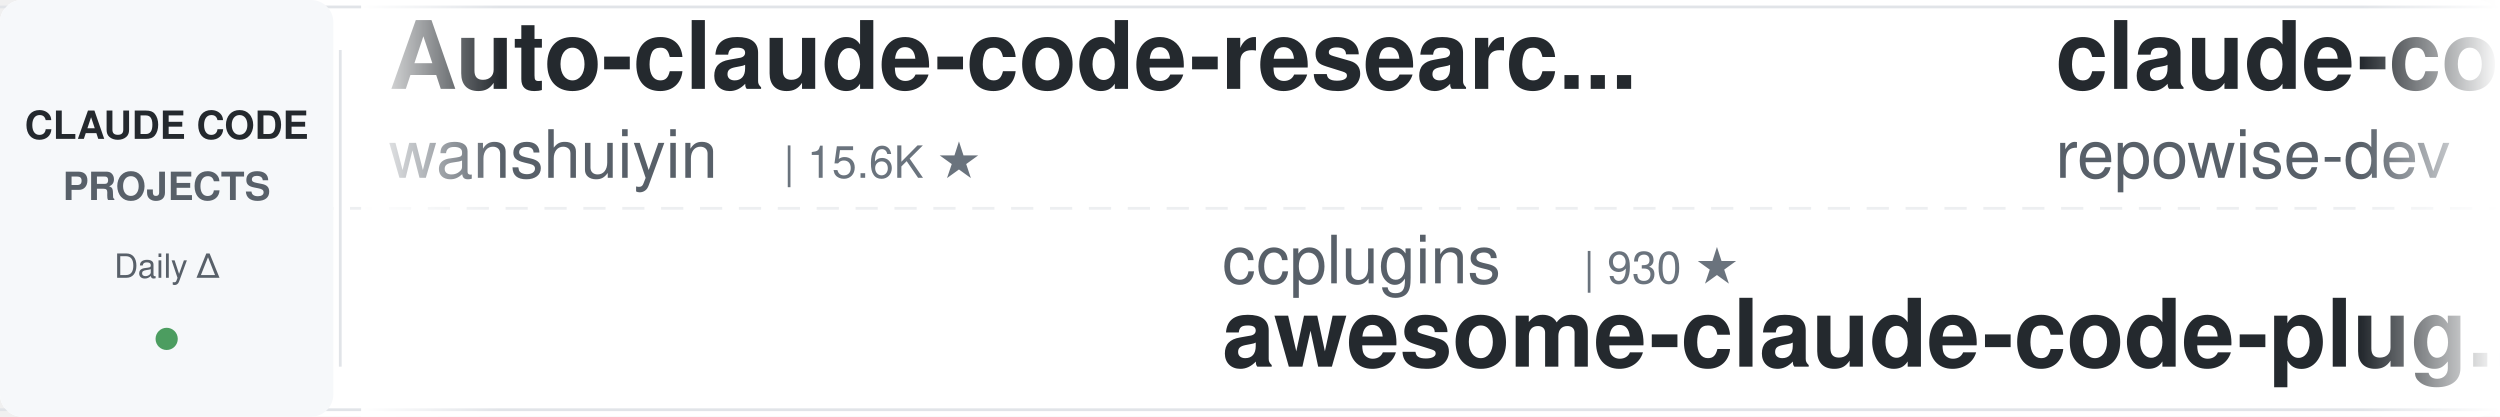
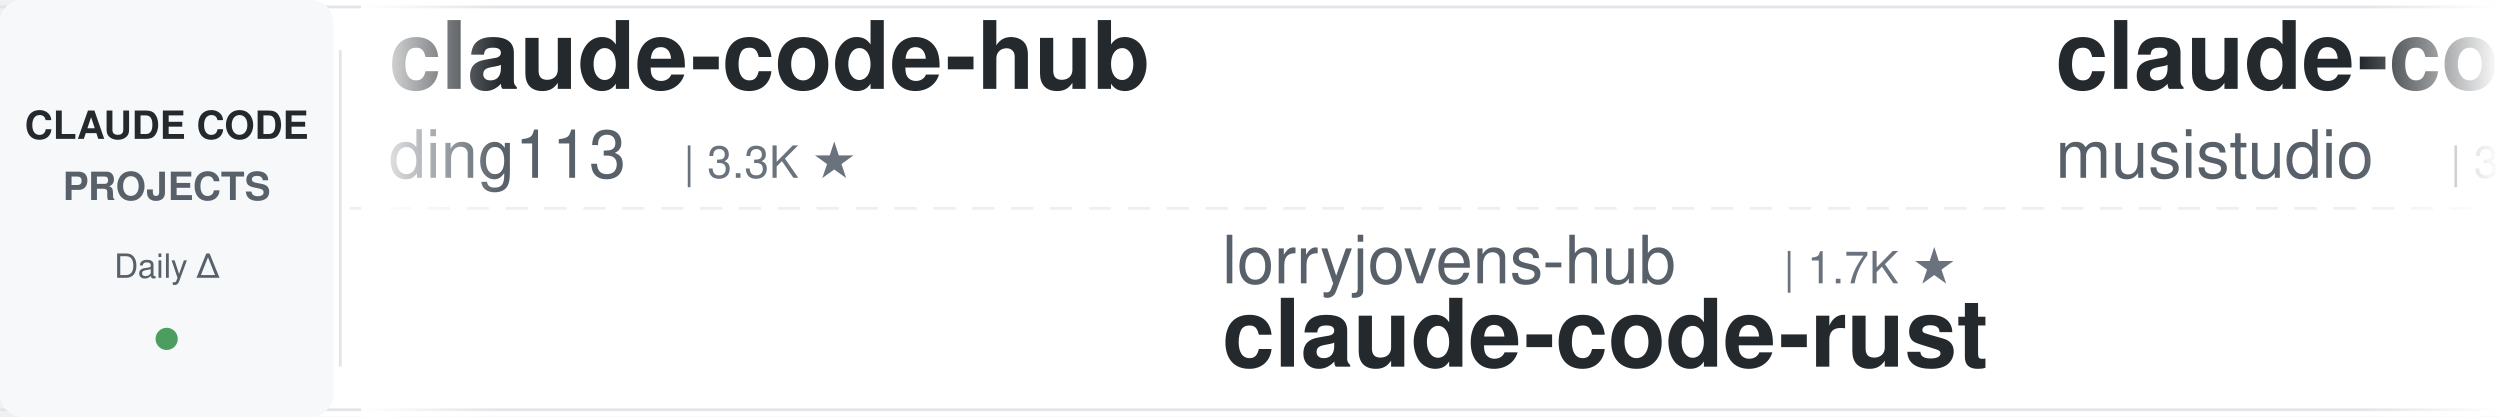
<svg xmlns="http://www.w3.org/2000/svg" width="900" height="150">
  <defs>
    <linearGradient id="leftFade" x1="0%" y1="0%" x2="100%" y2="0%">
      <stop offset="0%" style="stop-color:#ffffff;stop-opacity:1" />
      <stop offset="100%" style="stop-color:#ffffff;stop-opacity:0" />
    </linearGradient>
    <linearGradient id="rightFade" x1="0%" y1="0%" x2="100%" y2="0%">
      <stop offset="0%" style="stop-color:#ffffff;stop-opacity:0" />
      <stop offset="100%" style="stop-color:#ffffff;stop-opacity:1" />
    </linearGradient>
  </defs>
  <rect width="900" height="150" fill="#ffffff" rx="8" />
  <rect x="0" y="2" width="900" height="1" fill="#e1e4e8" />
  <rect x="0" y="147" width="900" height="1" fill="#e1e4e8" />
  <line x1="0" y1="75" x2="900" y2="75" stroke="#e1e4e8" stroke-width="1" stroke-dasharray="8 6" opacity="0.6" />
  <rect x="0" y="0" width="120" height="150" fill="#f6f8fa" rx="8" />
  <text x="60" y="50" font-family="-apple-system, BlinkMacSystemFont, 'Segoe UI', Helvetica, Arial, sans-serif" font-size="14" font-weight="600" fill="#24292e" text-anchor="middle">CLAUDE CODE</text>
  <text x="60" y="72" font-family="-apple-system, BlinkMacSystemFont, 'Segoe UI', Helvetica, Arial, sans-serif" font-size="14" font-weight="600" fill="#586069" text-anchor="middle">PROJECTS</text>
  <text x="60" y="100" font-family="-apple-system, BlinkMacSystemFont, 'Segoe UI', Helvetica, Arial, sans-serif" font-size="12" font-weight="500" fill="#586069" text-anchor="middle">Daily Δ</text>
  <circle cx="60" cy="122" r="4" fill="#22863a" opacity="0.8" />
  <rect x="122" y="18" width="1" height="114" fill="#e1e4e8" />
  <clipPath id="tickerClip">
    <rect x="130" y="0" width="770" height="150" />
  </clipPath>
  <g clip-path="url(#tickerClip)">
    <g id="tickerItems">
      <animateTransform attributeName="transform" attributeType="XML" type="translate" from="0 0" to="-3000 0" dur="54s" repeatCount="indefinite" />
      <g transform="translate(0, 0)">
-         <text x="140" y="32" font-family="-apple-system, BlinkMacSystemFont, 'Segoe UI', Helvetica, Arial, sans-serif" font-size="34" font-weight="600" fill="#24292e">Auto-claude-code-researc...</text>
-         <text x="140" y="64" font-family="-apple-system, BlinkMacSystemFont, 'Segoe UI', Helvetica, Arial, sans-serif" font-size="24" font-weight="400" fill="#586069">wanshuiyin</text>
-         <text x="282" y="64" font-family="-apple-system, BlinkMacSystemFont, 'Segoe UI', Helvetica, Arial, sans-serif" font-size="16" font-weight="500" fill="#6a737d">| 15.6K ★</text>
+         <text x="140" y="32" font-family="-apple-system, BlinkMacSystemFont, 'Segoe UI', Helvetica, Arial, sans-serif" font-size="34" font-weight="600" fill="#24292e">claude-code-hub</text>
+         <text x="140" y="64" font-family="-apple-system, BlinkMacSystemFont, 'Segoe UI', Helvetica, Arial, sans-serif" font-size="24" font-weight="400" fill="#586069">ding113</text>
+         <text x="246" y="64" font-family="-apple-system, BlinkMacSystemFont, 'Segoe UI', Helvetica, Arial, sans-serif" font-size="16" font-weight="500" fill="#6a737d">| 3.3K ★</text>
      </g>
      <g transform="translate(300, 0)">
-         <text x="140" y="102" font-family="-apple-system, BlinkMacSystemFont, 'Segoe UI', Helvetica, Arial, sans-serif" font-size="24" font-weight="400" fill="#586069">ccplugins</text>
-         <text x="270" y="102" font-family="-apple-system, BlinkMacSystemFont, 'Segoe UI', Helvetica, Arial, sans-serif" font-size="16" font-weight="500" fill="#6a737d">| 930 ★</text>
-         <text x="140" y="132" font-family="-apple-system, BlinkMacSystemFont, 'Segoe UI', Helvetica, Arial, sans-serif" font-size="34" font-weight="600" fill="#24292e">awesome-claude-code-plug...</text>
+         <text x="140" y="102" font-family="-apple-system, BlinkMacSystemFont, 'Segoe UI', Helvetica, Arial, sans-serif" font-size="24" font-weight="400" fill="#586069">lorryjovens-hub</text>
+         <text x="342" y="102" font-family="-apple-system, BlinkMacSystemFont, 'Segoe UI', Helvetica, Arial, sans-serif" font-size="16" font-weight="500" fill="#6a737d">| 1.7K ★</text>
+         <text x="140" y="132" font-family="-apple-system, BlinkMacSystemFont, 'Segoe UI', Helvetica, Arial, sans-serif" font-size="34" font-weight="600" fill="#24292e">claude-code-rust</text>
      </g>
      <g transform="translate(600, 0)">
-         <text x="140" y="32" font-family="-apple-system, BlinkMacSystemFont, 'Segoe UI', Helvetica, Arial, sans-serif" font-size="34" font-weight="600" fill="#24292e">claude-code-prompts</text>
-         <text x="140" y="64" font-family="-apple-system, BlinkMacSystemFont, 'Segoe UI', Helvetica, Arial, sans-serif" font-size="24" font-weight="400" fill="#586069">repowise-dev</text>
-         <text x="306" y="64" font-family="-apple-system, BlinkMacSystemFont, 'Segoe UI', Helvetica, Arial, sans-serif" font-size="16" font-weight="500" fill="#6a737d">| 1.2K ★</text>
+         <text x="140" y="32" font-family="-apple-system, BlinkMacSystemFont, 'Segoe UI', Helvetica, Arial, sans-serif" font-size="34" font-weight="600" fill="#24292e">claude-code-router</text>
+         <text x="140" y="64" font-family="-apple-system, BlinkMacSystemFont, 'Segoe UI', Helvetica, Arial, sans-serif" font-size="24" font-weight="400" fill="#586069">musistudio</text>
+         <text x="282" y="64" font-family="-apple-system, BlinkMacSystemFont, 'Segoe UI', Helvetica, Arial, sans-serif" font-size="16" font-weight="500" fill="#6a737d">| 37.0K ★</text>
      </g>
      <g transform="translate(900, 0)">
-         <text x="140" y="102" font-family="-apple-system, BlinkMacSystemFont, 'Segoe UI', Helvetica, Arial, sans-serif" font-size="24" font-weight="400" fill="#586069">JrCx7scC</text>
-         <text x="258" y="102" font-family="-apple-system, BlinkMacSystemFont, 'Segoe UI', Helvetica, Arial, sans-serif" font-size="16" font-weight="500" fill="#6a737d">| 375 ★</text>
-         <text x="140" y="132" font-family="-apple-system, BlinkMacSystemFont, 'Segoe UI', Helvetica, Arial, sans-serif" font-size="34" font-weight="600" fill="#24292e">claude-code-source</text>
+         <text x="140" y="102" font-family="-apple-system, BlinkMacSystemFont, 'Segoe UI', Helvetica, Arial, sans-serif" font-size="24" font-weight="400" fill="#586069">disler</text>
+         <text x="234" y="102" font-family="-apple-system, BlinkMacSystemFont, 'Segoe UI', Helvetica, Arial, sans-serif" font-size="16" font-weight="500" fill="#6a737d">| 3.9K ★</text>
+         <text x="140" y="132" font-family="-apple-system, BlinkMacSystemFont, 'Segoe UI', Helvetica, Arial, sans-serif" font-size="34" font-weight="600" fill="#24292e">claude-code-hooks-master...</text>
      </g>
      <g transform="translate(1200, 0)">
-         <text x="140" y="32" font-family="-apple-system, BlinkMacSystemFont, 'Segoe UI', Helvetica, Arial, sans-serif" font-size="34" font-weight="600" fill="#24292e">claude-code-analysis</text>
-         <text x="140" y="64" font-family="-apple-system, BlinkMacSystemFont, 'Segoe UI', Helvetica, Arial, sans-serif" font-size="24" font-weight="400" fill="#586069">liuup</text>
-         <text x="222" y="64" font-family="-apple-system, BlinkMacSystemFont, 'Segoe UI', Helvetica, Arial, sans-serif" font-size="16" font-weight="500" fill="#6a737d">| 3.9K ★</text>
+         <text x="140" y="32" font-family="-apple-system, BlinkMacSystemFont, 'Segoe UI', Helvetica, Arial, sans-serif" font-size="34" font-weight="600" fill="#24292e">ralph-claude-code</text>
+         <text x="140" y="64" font-family="-apple-system, BlinkMacSystemFont, 'Segoe UI', Helvetica, Arial, sans-serif" font-size="24" font-weight="400" fill="#586069">frankbria</text>
+         <text x="270" y="64" font-family="-apple-system, BlinkMacSystemFont, 'Segoe UI', Helvetica, Arial, sans-serif" font-size="16" font-weight="500" fill="#6a737d">| 9.6K ★</text>
      </g>
      <g transform="translate(1500, 0)">
-         <text x="140" y="102" font-family="-apple-system, BlinkMacSystemFont, 'Segoe UI', Helvetica, Arial, sans-serif" font-size="24" font-weight="400" fill="#586069">Donchitos</text>
-         <text x="270" y="102" font-family="-apple-system, BlinkMacSystemFont, 'Segoe UI', Helvetica, Arial, sans-serif" font-size="16" font-weight="500" fill="#6a737d">| 24.8K ★</text>
-         <text x="140" y="132" font-family="-apple-system, BlinkMacSystemFont, 'Segoe UI', Helvetica, Arial, sans-serif" font-size="34" font-weight="600" fill="#24292e">Claude-Code-Game-Studios</text>
-       </g>
-       <g transform="translate(1800, 0)">
-         <text x="140" y="32" font-family="-apple-system, BlinkMacSystemFont, 'Segoe UI', Helvetica, Arial, sans-serif" font-size="34" font-weight="600" fill="#24292e">claude-code-from-scratch</text>
-         <text x="140" y="64" font-family="-apple-system, BlinkMacSystemFont, 'Segoe UI', Helvetica, Arial, sans-serif" font-size="24" font-weight="400" fill="#586069">Windy3f3f3f3f</text>
-         <text x="318" y="64" font-family="-apple-system, BlinkMacSystemFont, 'Segoe UI', Helvetica, Arial, sans-serif" font-size="16" font-weight="500" fill="#6a737d">| 2.6K ★</text>
-       </g>
-       <g transform="translate(2100, 0)">
-         <text x="140" y="102" font-family="-apple-system, BlinkMacSystemFont, 'Segoe UI', Helvetica, Arial, sans-serif" font-size="24" font-weight="400" fill="#586069">Alishahryar1</text>
-         <text x="306" y="102" font-family="-apple-system, BlinkMacSystemFont, 'Segoe UI', Helvetica, Arial, sans-serif" font-size="16" font-weight="500" fill="#6a737d">| 52.8K ★</text>
-         <text x="140" y="132" font-family="-apple-system, BlinkMacSystemFont, 'Segoe UI', Helvetica, Arial, sans-serif" font-size="34" font-weight="600" fill="#24292e">free-claude-code</text>
-       </g>
-       <g transform="translate(2400, 0)">
-         <text x="140" y="32" font-family="-apple-system, BlinkMacSystemFont, 'Segoe UI', Helvetica, Arial, sans-serif" font-size="34" font-weight="600" fill="#24292e">claude_codex_bridge</text>
-         <text x="140" y="64" font-family="-apple-system, BlinkMacSystemFont, 'Segoe UI', Helvetica, Arial, sans-serif" font-size="24" font-weight="400" fill="#586069">SeemSeam</text>
-         <text x="258" y="64" font-family="-apple-system, BlinkMacSystemFont, 'Segoe UI', Helvetica, Arial, sans-serif" font-size="16" font-weight="500" fill="#6a737d">| 3.5K ★</text>
-       </g>
-       <g transform="translate(2700, 0)">
        <text x="140" y="102" font-family="-apple-system, BlinkMacSystemFont, 'Segoe UI', Helvetica, Arial, sans-serif" font-size="24" font-weight="400" fill="#586069">darcyegb</text>
        <text x="258" y="102" font-family="-apple-system, BlinkMacSystemFont, 'Segoe UI', Helvetica, Arial, sans-serif" font-size="16" font-weight="500" fill="#6a737d">| 759 ★</text>
        <text x="140" y="132" font-family="-apple-system, BlinkMacSystemFont, 'Segoe UI', Helvetica, Arial, sans-serif" font-size="34" font-weight="600" fill="#24292e">ClaudeCodeAgents</text>
      </g>
+       <g transform="translate(1800, 0)">
+         <text x="140" y="32" font-family="-apple-system, BlinkMacSystemFont, 'Segoe UI', Helvetica, Arial, sans-serif" font-size="34" font-weight="600" fill="#24292e">claude-code-spec-workflo...</text>
+         <text x="140" y="64" font-family="-apple-system, BlinkMacSystemFont, 'Segoe UI', Helvetica, Arial, sans-serif" font-size="24" font-weight="400" fill="#586069">Pimzino</text>
+         <text x="246" y="64" font-family="-apple-system, BlinkMacSystemFont, 'Segoe UI', Helvetica, Arial, sans-serif" font-size="16" font-weight="500" fill="#6a737d">| 3.9K ★</text>
+       </g>
+       <g transform="translate(2100, 0)">
+         <text x="140" y="102" font-family="-apple-system, BlinkMacSystemFont, 'Segoe UI', Helvetica, Arial, sans-serif" font-size="24" font-weight="400" fill="#586069">shanraisshan</text>
+         <text x="306" y="102" font-family="-apple-system, BlinkMacSystemFont, 'Segoe UI', Helvetica, Arial, sans-serif" font-size="16" font-weight="500" fill="#6a737d">| 65.6K ★</text>
+         <text x="140" y="132" font-family="-apple-system, BlinkMacSystemFont, 'Segoe UI', Helvetica, Arial, sans-serif" font-size="34" font-weight="600" fill="#24292e">claude-code-best-practic...</text>
+       </g>
+       <g transform="translate(2400, 0)">
+         <text x="140" y="32" font-family="-apple-system, BlinkMacSystemFont, 'Segoe UI', Helvetica, Arial, sans-serif" font-size="34" font-weight="600" fill="#24292e">pi-vs-claude-code</text>
+         <text x="140" y="64" font-family="-apple-system, BlinkMacSystemFont, 'Segoe UI', Helvetica, Arial, sans-serif" font-size="24" font-weight="400" fill="#586069">disler</text>
+         <text x="234" y="64" font-family="-apple-system, BlinkMacSystemFont, 'Segoe UI', Helvetica, Arial, sans-serif" font-size="16" font-weight="500" fill="#6a737d">| 1.7K ★</text>
+       </g>
+       <g transform="translate(2700, 0)">
+         <text x="140" y="102" font-family="-apple-system, BlinkMacSystemFont, 'Segoe UI', Helvetica, Arial, sans-serif" font-size="24" font-weight="400" fill="#586069">Windy3f3f3f3f</text>
+         <text x="318" y="102" font-family="-apple-system, BlinkMacSystemFont, 'Segoe UI', Helvetica, Arial, sans-serif" font-size="16" font-weight="500" fill="#6a737d">| 2.6K ★</text>
+         <text x="140" y="132" font-family="-apple-system, BlinkMacSystemFont, 'Segoe UI', Helvetica, Arial, sans-serif" font-size="34" font-weight="600" fill="#24292e">claude-code-from-scratch</text>
+       </g>
      <g transform="translate(3000, 0)">
-         <text x="140" y="32" font-family="-apple-system, BlinkMacSystemFont, 'Segoe UI', Helvetica, Arial, sans-serif" font-size="34" font-weight="600" fill="#24292e">Auto-claude-code-researc...</text>
-         <text x="140" y="64" font-family="-apple-system, BlinkMacSystemFont, 'Segoe UI', Helvetica, Arial, sans-serif" font-size="24" font-weight="400" fill="#586069">wanshuiyin</text>
-         <text x="282" y="64" font-family="-apple-system, BlinkMacSystemFont, 'Segoe UI', Helvetica, Arial, sans-serif" font-size="16" font-weight="500" fill="#6a737d">| 15.6K ★</text>
+         <text x="140" y="32" font-family="-apple-system, BlinkMacSystemFont, 'Segoe UI', Helvetica, Arial, sans-serif" font-size="34" font-weight="600" fill="#24292e">claude-code-hub</text>
+         <text x="140" y="64" font-family="-apple-system, BlinkMacSystemFont, 'Segoe UI', Helvetica, Arial, sans-serif" font-size="24" font-weight="400" fill="#586069">ding113</text>
+         <text x="246" y="64" font-family="-apple-system, BlinkMacSystemFont, 'Segoe UI', Helvetica, Arial, sans-serif" font-size="16" font-weight="500" fill="#6a737d">| 3.3K ★</text>
      </g>
      <g transform="translate(3300, 0)">
-         <text x="140" y="102" font-family="-apple-system, BlinkMacSystemFont, 'Segoe UI', Helvetica, Arial, sans-serif" font-size="24" font-weight="400" fill="#586069">ccplugins</text>
-         <text x="270" y="102" font-family="-apple-system, BlinkMacSystemFont, 'Segoe UI', Helvetica, Arial, sans-serif" font-size="16" font-weight="500" fill="#6a737d">| 930 ★</text>
-         <text x="140" y="132" font-family="-apple-system, BlinkMacSystemFont, 'Segoe UI', Helvetica, Arial, sans-serif" font-size="34" font-weight="600" fill="#24292e">awesome-claude-code-plug...</text>
+         <text x="140" y="102" font-family="-apple-system, BlinkMacSystemFont, 'Segoe UI', Helvetica, Arial, sans-serif" font-size="24" font-weight="400" fill="#586069">lorryjovens-hub</text>
+         <text x="342" y="102" font-family="-apple-system, BlinkMacSystemFont, 'Segoe UI', Helvetica, Arial, sans-serif" font-size="16" font-weight="500" fill="#6a737d">| 1.7K ★</text>
+         <text x="140" y="132" font-family="-apple-system, BlinkMacSystemFont, 'Segoe UI', Helvetica, Arial, sans-serif" font-size="34" font-weight="600" fill="#24292e">claude-code-rust</text>
      </g>
      <g transform="translate(3600, 0)">
-         <text x="140" y="32" font-family="-apple-system, BlinkMacSystemFont, 'Segoe UI', Helvetica, Arial, sans-serif" font-size="34" font-weight="600" fill="#24292e">claude-code-prompts</text>
-         <text x="140" y="64" font-family="-apple-system, BlinkMacSystemFont, 'Segoe UI', Helvetica, Arial, sans-serif" font-size="24" font-weight="400" fill="#586069">repowise-dev</text>
-         <text x="306" y="64" font-family="-apple-system, BlinkMacSystemFont, 'Segoe UI', Helvetica, Arial, sans-serif" font-size="16" font-weight="500" fill="#6a737d">| 1.2K ★</text>
+         <text x="140" y="32" font-family="-apple-system, BlinkMacSystemFont, 'Segoe UI', Helvetica, Arial, sans-serif" font-size="34" font-weight="600" fill="#24292e">claude-code-router</text>
+         <text x="140" y="64" font-family="-apple-system, BlinkMacSystemFont, 'Segoe UI', Helvetica, Arial, sans-serif" font-size="24" font-weight="400" fill="#586069">musistudio</text>
+         <text x="282" y="64" font-family="-apple-system, BlinkMacSystemFont, 'Segoe UI', Helvetica, Arial, sans-serif" font-size="16" font-weight="500" fill="#6a737d">| 37.0K ★</text>
      </g>
      <g transform="translate(3900, 0)">
-         <text x="140" y="102" font-family="-apple-system, BlinkMacSystemFont, 'Segoe UI', Helvetica, Arial, sans-serif" font-size="24" font-weight="400" fill="#586069">JrCx7scC</text>
-         <text x="258" y="102" font-family="-apple-system, BlinkMacSystemFont, 'Segoe UI', Helvetica, Arial, sans-serif" font-size="16" font-weight="500" fill="#6a737d">| 375 ★</text>
-         <text x="140" y="132" font-family="-apple-system, BlinkMacSystemFont, 'Segoe UI', Helvetica, Arial, sans-serif" font-size="34" font-weight="600" fill="#24292e">claude-code-source</text>
+         <text x="140" y="102" font-family="-apple-system, BlinkMacSystemFont, 'Segoe UI', Helvetica, Arial, sans-serif" font-size="24" font-weight="400" fill="#586069">disler</text>
+         <text x="234" y="102" font-family="-apple-system, BlinkMacSystemFont, 'Segoe UI', Helvetica, Arial, sans-serif" font-size="16" font-weight="500" fill="#6a737d">| 3.9K ★</text>
+         <text x="140" y="132" font-family="-apple-system, BlinkMacSystemFont, 'Segoe UI', Helvetica, Arial, sans-serif" font-size="34" font-weight="600" fill="#24292e">claude-code-hooks-master...</text>
      </g>
    </g>
  </g>
  <rect x="130" y="0" width="50" height="150" fill="url(#leftFade)" />
  <rect x="850" y="0" width="50" height="150" fill="url(#rightFade)" />
</svg>
